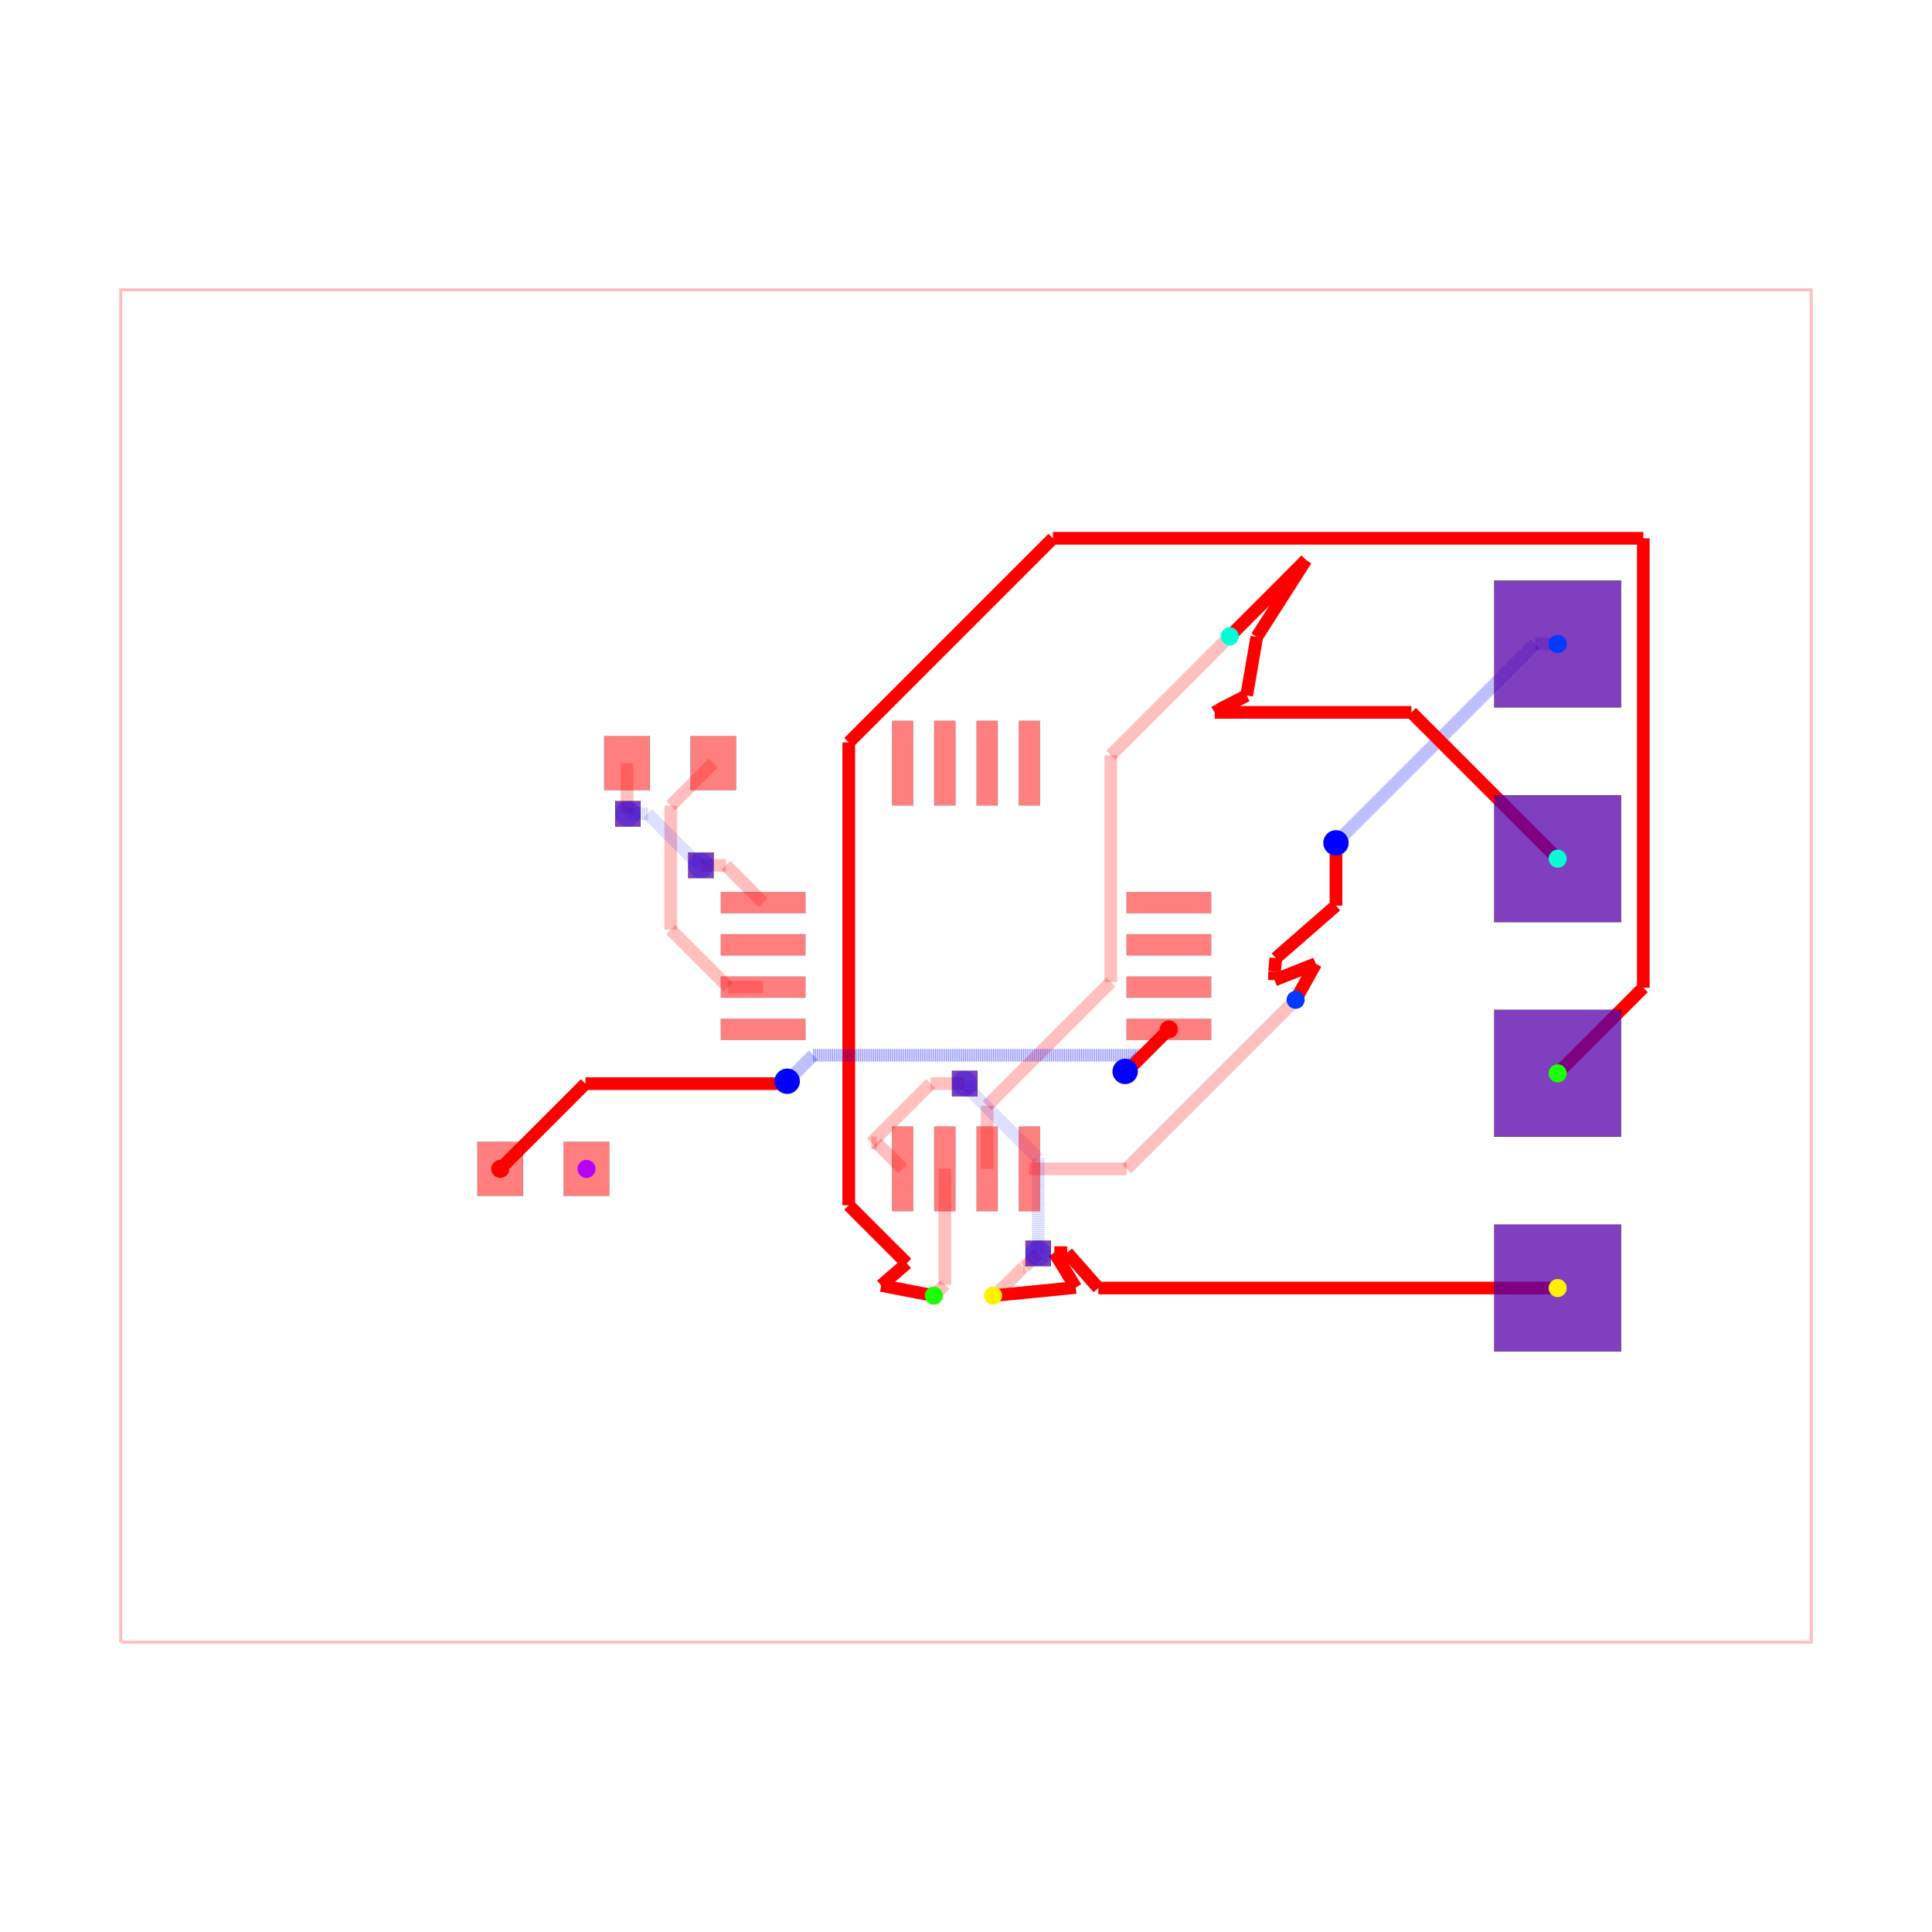
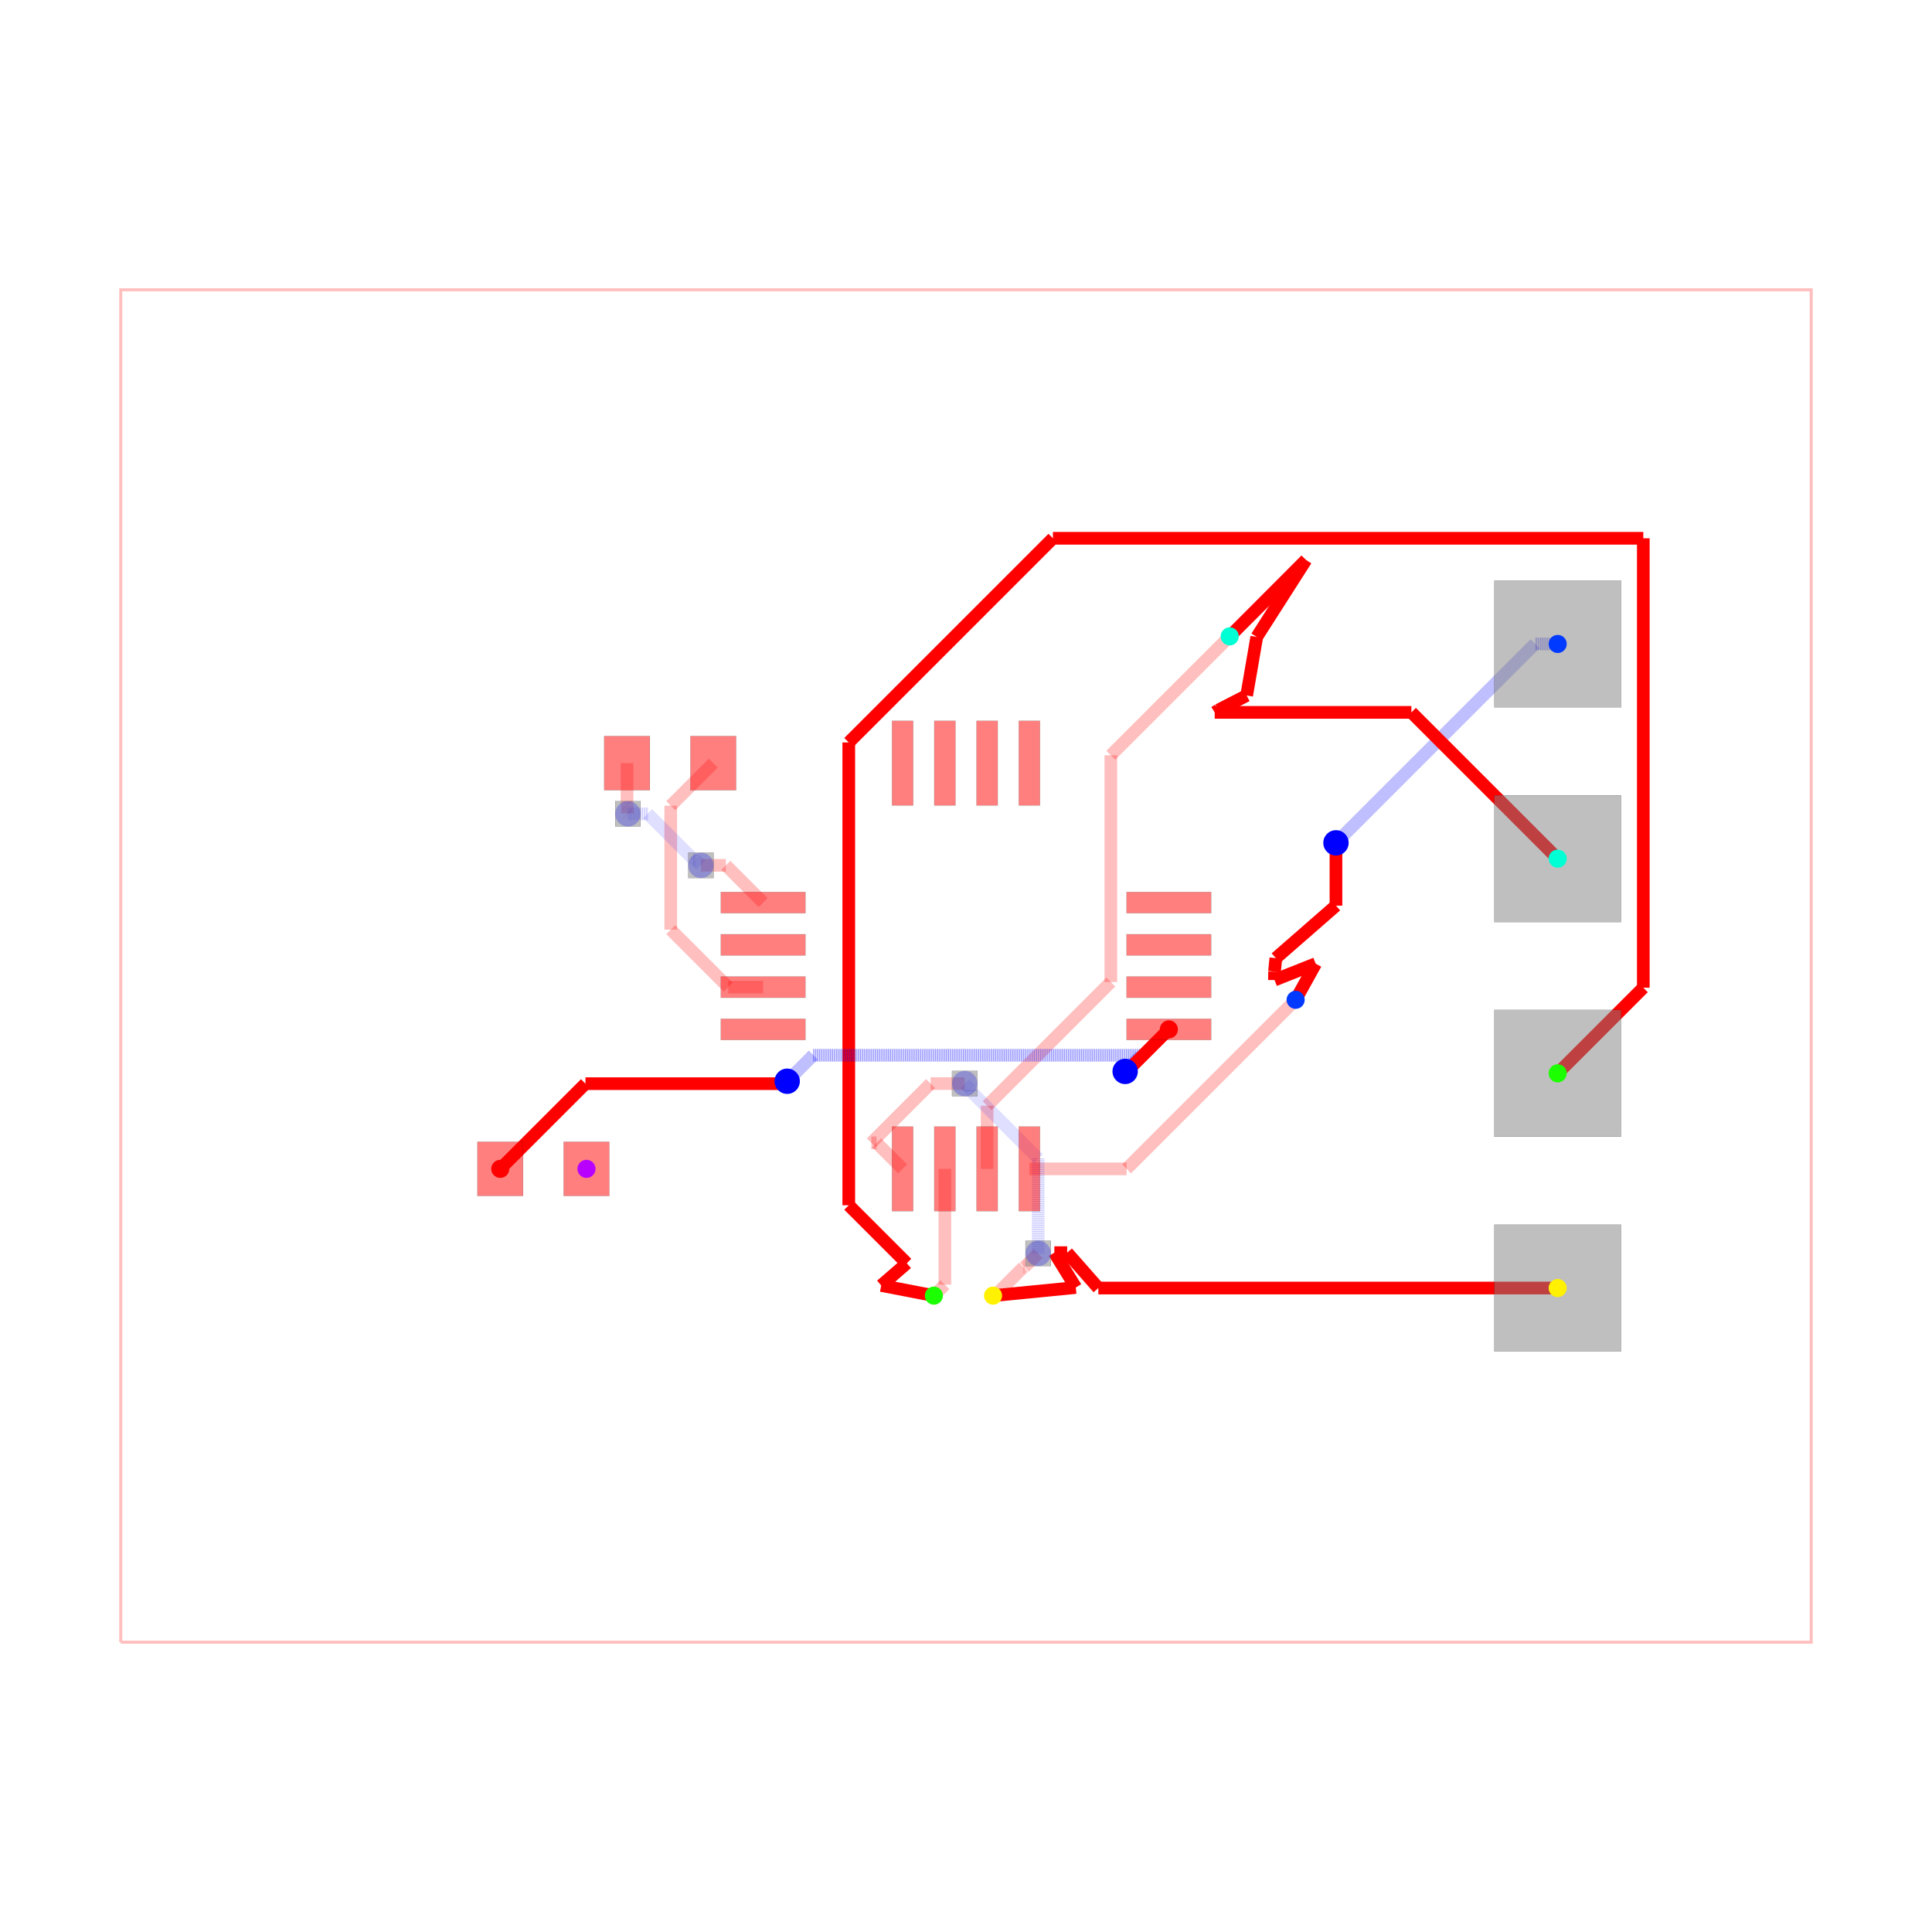
<svg xmlns="http://www.w3.org/2000/svg" width="640" height="640" viewBox="0 0 640 640">
  <rect width="100%" height="100%" fill="white" />
  <g>
    <polyline data-points="-10,-8 10,-8 10,8 -10,8 -10,-8" data-type="line" data-label="" points="40,544 600,544 600,96 40,96 40,544" fill="none" stroke="rgba(255,0,0,0.25)" stroke-width="1px" />
  </g>
  <g>
    <polyline data-points="3.9,-0.4 1.9,-2.4" data-type="line" data-label="" points="429.2,331.2 373.2,387.2" fill="none" stroke="rgba(255,0,0,0.25)" stroke-width="4.2" />
  </g>
  <g>
    <polyline data-points="1.9,-2.4 0.75,-2.4" data-type="line" data-label="" points="373.2,387.2 341,387.2" fill="none" stroke="rgba(255,0,0,0.25)" stroke-width="4.2" />
  </g>
  <g>
    <polyline data-points="3.12,3.9 1.7134299062324274,2.493429906232427" data-type="line" data-label="" points="407.36,210.8 367.976,250.184" fill="none" stroke="rgba(255,0,0,0.25)" stroke-width="4.2" />
  </g>
  <g>
    <polyline data-points="1.7134299062324274,2.493429906232427 1.7134299062324274,-0.189806906484839" data-type="line" data-label="" points="367.976,250.184 367.976,325.315" fill="none" stroke="rgba(255,0,0,0.25)" stroke-width="4.2" />
  </g>
  <g>
    <polyline data-points="1.7134299062324274,-0.189806906484839 0.9593316895566707,-0.9439051231605957" data-type="line" data-label="" points="367.976,325.315 346.861,346.429" fill="none" stroke="rgba(255,0,0,0.25)" stroke-width="4.2" />
  </g>
  <g>
    <polyline data-points="0.9593316895566707,-0.9439051231605957 0.25,-1.6532368127172665" data-type="line" data-label="" points="346.861,346.429 327,366.291" fill="none" stroke="rgba(255,0,0,0.25)" stroke-width="4.2" />
  </g>
  <g>
    <polyline data-points="0.25,-1.6532368127172665 0.25,-2.4" data-type="line" data-label="" points="327,366.291 327,387.2" fill="none" stroke="rgba(255,0,0,0.25)" stroke-width="4.2" />
  </g>
  <g>
    <polyline data-points="-0.25,-2.4 -0.25,-3.77" data-type="line" data-label="" points="313,387.2 313,425.56" fill="none" stroke="rgba(255,0,0,0.25)" stroke-width="4.2" />
  </g>
  <g>
    <polyline data-points="-0.25,-3.77 -0.38,-3.9" data-type="line" data-label="" points="313,425.56 309.36,429.2" fill="none" stroke="rgba(255,0,0,0.25)" stroke-width="4.2" />
  </g>
  <g>
    <polyline data-points="0.3200000000000012,-3.8998999999999997 0.34330906001221106,-3.8998999999999997" data-type="line" data-label="" points="328.96,429.197 329.613,429.197" fill="none" stroke="rgba(255,0,0,0.25)" stroke-width="4.2" />
  </g>
  <g>
    <polyline data-points="0.34330906001221106,-3.8998999999999997 0.6803107191655691,-3.5628983408466417" data-type="line" data-label="" points="329.613,429.197 339.049,419.761" fill="none" stroke="rgba(255,0,0,0.25)" stroke-width="4.2" />
  </g>
  <g>
    <polyline data-points="0.6803107191655691,-3.5628983408466417 0.6911016591533582,-3.5628983408466417" data-type="line" data-label="" points="339.049,419.761 339.351,419.761" fill="none" stroke="rgba(255,0,0,0.25)" stroke-width="4.2" />
  </g>
  <g>
    <polyline data-points="0.6911016591533582,-3.5628983408466417 0.854,-3.4" data-type="line" data-label="" points="339.351,419.761 343.912,415.2" fill="none" stroke="rgba(255,0,0,0.25)" stroke-width="4.2" />
  </g>
  <g>
    <polyline data-points="0.854,-3.4 0.854,-2.2771729676585077" data-type="line" data-label="" points="343.912,415.2 343.912,383.761" fill="none" stroke="rgba(0,0,255,0.25)" stroke-width="4.2" stroke-dasharray="0.2 0.2" />
  </g>
  <g>
    <polyline data-points="0.854,-2.2771729676585077 0.05773987033691186,-1.4809128379954197" data-type="line" data-label="" points="343.912,383.761 321.617,361.466" fill="none" stroke="rgba(0,0,255,0.25)" stroke-width="4.2" stroke-dasharray="0.2 0.2" />
  </g>
  <g>
    <polyline data-points="0.05773987033691186,-1.4809128379954197 0.05773987033691186,-1.4637398703369118" data-type="line" data-label="" points="321.617,361.466 321.617,360.985" fill="none" stroke="rgba(0,0,255,0.25)" stroke-width="4.2" stroke-dasharray="0.2 0.2" />
  </g>
  <g>
    <polyline data-points="0.05773987033691186,-1.4637398703369118 -0.015,-1.391" data-type="line" data-label="" points="321.617,360.985 319.58,358.948" fill="none" stroke="rgba(0,0,255,0.25)" stroke-width="4.2" stroke-dasharray="0.2 0.2" />
  </g>
  <g>
    <polyline data-points="-0.015,-1.391 -0.4192124693808592,-1.391" data-type="line" data-label="" points="319.58,358.948 308.262,358.948" fill="none" stroke="rgba(255,0,0,0.25)" stroke-width="4.2" />
  </g>
  <g>
    <polyline data-points="-0.4192124693808592,-1.391 -1.120253195389395,-2.092040726008536" data-type="line" data-label="" points="308.262,358.948 288.633,378.577" fill="none" stroke="rgba(255,0,0,0.25)" stroke-width="4.2" />
  </g>
  <g>
    <polyline data-points="-1.120253195389395,-2.092040726008536 -1.057959273991464,-2.092040726008536" data-type="line" data-label="" points="288.633,378.577 290.377,378.577" fill="none" stroke="rgba(255,0,0,0.25)" stroke-width="4.2" />
  </g>
  <g>
    <polyline data-points="-1.057959273991464,-2.092040726008536 -0.75,-2.4" data-type="line" data-label="" points="290.377,378.577 299,387.2" fill="none" stroke="rgba(255,0,0,0.25)" stroke-width="4.2" />
  </g>
  <g>
    <polyline data-points="-2.99,2.4 -3.4931321883700064,1.8968678116299937" data-type="line" data-label="" points="236.28,252.8 222.192,266.888" fill="none" stroke="rgba(255,0,0,0.25)" stroke-width="4.2" />
  </g>
  <g>
    <polyline data-points="-3.4931321883700064,1.8968678116299937 -3.4931321883700064,1.8050035707305192" data-type="line" data-label="" points="222.192,266.888 222.192,269.46" fill="none" stroke="rgba(255,0,0,0.25)" stroke-width="4.2" />
  </g>
  <g>
    <polyline data-points="-3.4931321883700064,1.8050035707305192 -3.4931321883700064,0.4301510021312678" data-type="line" data-label="" points="222.192,269.46 222.192,307.956" fill="none" stroke="rgba(255,0,0,0.25)" stroke-width="4.2" />
  </g>
  <g>
    <polyline data-points="-3.4931321883700064,0.4301510021312678 -3.404781339989297,0.3418001537505584" data-type="line" data-label="" points="222.192,307.956 224.666,310.43" fill="none" stroke="rgba(255,0,0,0.25)" stroke-width="4.2" />
  </g>
  <g>
    <polyline data-points="-3.404781339989297,0.3418001537505584 -2.812981186238739,-0.25" data-type="line" data-label="" points="224.666,310.43 241.237,327" fill="none" stroke="rgba(255,0,0,0.25)" stroke-width="4.2" />
  </g>
  <g>
    <polyline data-points="-2.812981186238739,-0.25 -2.4,-0.25" data-type="line" data-label="" points="241.237,327 252.8,327" fill="none" stroke="rgba(255,0,0,0.25)" stroke-width="4.2" />
  </g>
  <g>
    <polyline data-points="-4.01,2.4 -4.01,1.9067591934327308" data-type="line" data-label="" points="207.72,252.8 207.72,266.611" fill="none" stroke="rgba(255,0,0,0.25)" stroke-width="4.2" />
  </g>
  <g>
    <polyline data-points="-4.01,1.9067591934327308 -4.00527262618406,1.902031819616791" data-type="line" data-label="" points="207.72,266.611 207.852,266.743" fill="none" stroke="rgba(255,0,0,0.25)" stroke-width="4.2" />
  </g>
  <g>
    <polyline data-points="-4.00527262618406,1.902031819616791 -4.00527262618406,1.80527262618406" data-type="line" data-label="" points="207.852,266.743 207.852,269.452" fill="none" stroke="rgba(255,0,0,0.25)" stroke-width="4.2" />
  </g>
  <g>
    <polyline data-points="-4.00527262618406,1.80527262618406 -4,1.8" data-type="line" data-label="" points="207.852,269.452 208,269.6" fill="none" stroke="rgba(255,0,0,0.25)" stroke-width="4.2" />
  </g>
  <g>
    <polyline data-points="-4,1.8 -3.763587947760451,1.8" data-type="line" data-label="" points="208,269.6 214.62,269.6" fill="none" stroke="rgba(0,0,255,0.25)" stroke-width="4.2" stroke-dasharray="0.2 0.2" />
  </g>
  <g>
    <polyline data-points="-3.763587947760451,1.8 -3.224399463969464,1.2608115162090132" data-type="line" data-label="" points="214.62,269.6 229.717,284.697" fill="none" stroke="rgba(0,0,255,0.25)" stroke-width="4.2" stroke-dasharray="0.2 0.2" />
  </g>
  <g>
    <polyline data-points="-3.224399463969464,1.2608115162090132 -3.205811516209013,1.2608115162090132" data-type="line" data-label="" points="229.717,284.697 230.237,284.697" fill="none" stroke="rgba(0,0,255,0.25)" stroke-width="4.2" stroke-dasharray="0.2 0.2" />
  </g>
  <g>
    <polyline data-points="-3.205811516209013,1.2608115162090132 -3.136,1.191" data-type="line" data-label="" points="230.237,284.697 232.192,286.652" fill="none" stroke="rgba(0,0,255,0.25)" stroke-width="4.2" stroke-dasharray="0.2 0.2" />
  </g>
  <g>
    <polyline data-points="-3.136,1.191 -2.841,1.191" data-type="line" data-label="" points="232.192,286.652 240.452,286.652" fill="none" stroke="rgba(255,0,0,0.25)" stroke-width="4.2" />
  </g>
  <g>
    <polyline data-points="-2.841,1.191 -2.4,0.75" data-type="line" data-label="" points="240.452,286.652 252.8,299" fill="none" stroke="rgba(255,0,0,0.25)" stroke-width="4.2" />
  </g>
  <g>
    <polyline data-points="7,3.81 6.73,3.81" data-type="line" data-label="" points="516,213.32 508.44,213.32" fill="none" stroke="rgba(0,0,255,0.5)" stroke-width="4.2" stroke-dasharray="0.2 0.2" />
  </g>
  <g>
    <polyline data-points="6.73,3.81 4.470952823262932,1.5509528232629322" data-type="line" data-label="" points="508.44,213.32 445.187,276.573" fill="none" stroke="rgba(0,0,255,0.5)" stroke-width="4.2" stroke-dasharray="0.2 0.2" />
  </g>
  <g>
    <polyline data-points="4.470952823262932,1.5509528232629322 4.377,1.457" data-type="line" data-label="" points="445.187,276.573 442.556,279.204" fill="none" stroke="rgba(0,0,255,0.5)" stroke-width="4.2" stroke-dasharray="0.2 0.2" />
  </g>
  <g>
    <polyline data-points="4.377,1.457 4.377,0.7140722287123409" data-type="line" data-label="" points="442.556,279.204 442.556,300.006" fill="none" stroke="red" stroke-width="4.2" />
  </g>
  <g>
    <polyline data-points="4.377,0.7140722287123409 3.6656610758711556,0.09323330887799242" data-type="line" data-label="" points="442.556,300.006 422.639,317.389" fill="none" stroke="red" stroke-width="4.2" />
  </g>
  <g>
    <polyline data-points="3.6656610758711556,0.09323330887799242 3.65,-0.0659669957055044" data-type="line" data-label="" points="422.639,317.389 422.2,321.847" fill="none" stroke="red" stroke-width="4.2" />
  </g>
  <g>
    <polyline data-points="3.65,-0.0659669957055044 3.65,-0.16596699141100868" data-type="line" data-label="" points="422.2,321.847 422.2,324.647" fill="none" stroke="red" stroke-width="4.2" />
  </g>
  <g>
    <polyline data-points="3.65,-0.16596699141100868 4.136991990773287,0.02749199077328654" data-type="line" data-label="" points="422.2,324.647 435.836,319.23" fill="none" stroke="red" stroke-width="4.2" />
  </g>
  <g>
    <polyline data-points="4.136991990773287,0.02749199077328654 3.9,-0.4" data-type="line" data-label="" points="435.836,319.23 429.2,331.2" fill="none" stroke="red" stroke-width="4.2" />
  </g>
  <g>
    <polyline data-points="7,1.27 5.269430913082678,3.000569086917322" data-type="line" data-label="" points="516,284.44 467.544,235.984" fill="none" stroke="red" stroke-width="4.2" />
  </g>
  <g>
    <polyline data-points="5.269430913082678,3.000569086917322 2.9426602002036306,3.000569086917322" data-type="line" data-label="" points="467.544,235.984 402.394,235.984" fill="none" stroke="red" stroke-width="4.2" />
  </g>
  <g>
    <polyline data-points="2.9426602002036306,3.000569086917322 2.985519552532922,3.027984160329321" data-type="line" data-label="" points="402.394,235.984 403.595,235.216" fill="none" stroke="red" stroke-width="4.2" />
  </g>
  <g>
    <polyline data-points="2.985519552532922,3.027984160329321 3.3206086933050916,3.2004156822332286" data-type="line" data-label="" points="403.595,235.216 412.977,230.388" fill="none" stroke="red" stroke-width="4.2" />
  </g>
  <g>
    <polyline data-points="3.3206086933050916,3.2004156822332286 3.4400498527996697,3.8931507214964216" data-type="line" data-label="" points="412.977,230.388 416.321,210.992" fill="none" stroke="red" stroke-width="4.2" />
  </g>
  <g>
    <polyline data-points="3.4400498527996697,3.8931507214964216 4.0220993796403715,4.803824858616395" data-type="line" data-label="" points="416.321,210.992 432.619,185.493" fill="none" stroke="red" stroke-width="4.2" />
  </g>
  <g>
    <polyline data-points="4.0220993796403715,4.803824858616395 3.12,3.9" data-type="line" data-label="" points="432.619,185.493 407.36,210.8" fill="none" stroke="red" stroke-width="4.2" />
  </g>
  <g>
    <polyline data-points="7,-1.27 8.013060838180524,-0.2569391618194765" data-type="line" data-label="" points="516,355.56 544.366,327.194" fill="none" stroke="red" stroke-width="4.2" />
  </g>
  <g>
    <polyline data-points="8.013060838180524,-0.2569391618194765 8.013060838180524,5.060277659776922" data-type="line" data-label="" points="544.366,327.194 544.366,178.312" fill="none" stroke="red" stroke-width="4.2" />
  </g>
  <g>
    <polyline data-points="8.013060838180524,5.060277659776922 1.028389924631341,5.060277659776922" data-type="line" data-label="" points="544.366,178.312 348.795,178.312" fill="none" stroke="red" stroke-width="4.2" />
  </g>
  <g>
    <polyline data-points="1.028389924631341,5.060277659776922 -1.387,2.644887735145581" data-type="line" data-label="" points="348.795,178.312 281.164,245.943" fill="none" stroke="red" stroke-width="4.2" />
  </g>
  <g>
    <polyline data-points="-1.387,2.644887735145581 -1.387,-2.830601123181099" data-type="line" data-label="" points="281.164,245.943 281.164,399.257" fill="none" stroke="red" stroke-width="4.2" />
  </g>
  <g>
    <polyline data-points="-1.387,-2.830601123181099 -0.7005927038934358,-3.517008419287663" data-type="line" data-label="" points="281.164,399.257 300.383,418.476" fill="none" stroke="red" stroke-width="4.2" />
  </g>
  <g>
    <polyline data-points="-0.7005927038934358,-3.517008419287663 -1.002894541766977,-3.7794190887961836" data-type="line" data-label="" points="300.383,418.476 291.919,425.824" fill="none" stroke="red" stroke-width="4.2" />
  </g>
  <g>
    <polyline data-points="-1.002894541766977,-3.7794190887961836 -0.3799999999999988,-3.8998999999999997" data-type="line" data-label="" points="291.919,425.824 309.36,429.197" fill="none" stroke="red" stroke-width="4.2" />
  </g>
  <g>
    <polyline data-points="7,-3.81 1.5656402756171595,-3.81" data-type="line" data-label="" points="516,426.68 363.838,426.68" fill="none" stroke="red" stroke-width="4.2" />
  </g>
  <g>
    <polyline data-points="1.5656402756171595,-3.81 1.1970635729112964,-3.3913377810773744" data-type="line" data-label="" points="363.838,426.68 353.518,414.957" fill="none" stroke="red" stroke-width="4.2" />
  </g>
  <g>
    <polyline data-points="1.1970635729112964,-3.3913377810773744 1.0452430849957206,-3.391157568778958" data-type="line" data-label="" points="353.518,414.957 349.267,414.952" fill="none" stroke="red" stroke-width="4.2" />
  </g>
  <g>
    <polyline data-points="1.0452430849957206,-3.391157568778958 1.2990290102021382,-3.803680422040934" data-type="line" data-label="" points="349.267,414.952 356.373,426.503" fill="none" stroke="red" stroke-width="4.2" />
  </g>
  <g>
    <polyline data-points="1.2990290102021382,-3.803680422040934 0.3200000000000012,-3.8998999999999997" data-type="line" data-label="" points="356.373,426.503 328.96,429.197" fill="none" stroke="red" stroke-width="4.2" />
  </g>
  <g>
    <polyline data-points="-5.51,-2.4 -4.502108366503814,-1.3921083665038143" data-type="line" data-label="" points="165.72,387.2 193.941,358.979" fill="none" stroke="red" stroke-width="4.2" />
  </g>
  <g>
    <polyline data-points="-4.502108366503814,-1.3921083665038143 -2.1776614271885824,-1.3921083665038143" data-type="line" data-label="" points="193.941,358.979 259.025,358.979" fill="none" stroke="red" stroke-width="4.2" />
  </g>
  <g>
    <polyline data-points="-2.1776614271885824,-1.3921083665038143 -2.144290827446504,-1.3921083665038143" data-type="line" data-label="" points="259.025,358.979 259.96,358.979" fill="none" stroke="red" stroke-width="4.2" />
  </g>
  <g>
    <polyline data-points="-2.144290827446504,-1.3921083665038143 -2.1155080818726835,-1.3633256209299938" data-type="line" data-label="" points="259.96,358.979 260.766,358.173" fill="none" stroke="red" stroke-width="4.2" />
  </g>
  <g>
    <polyline data-points="-2.1155080818726835,-1.3633256209299938 -1.8081122099880194,-1.0559297490453297" data-type="line" data-label="" points="260.766,358.173 269.373,349.566" fill="none" stroke="rgba(0,0,255,0.5)" stroke-width="4.2" stroke-dasharray="0.2 0.2" />
  </g>
  <g>
    <polyline data-points="-1.8081122099880194,-1.0559297490453297 2.06219559097758,-1.0559297490453297" data-type="line" data-label="" points="269.373,349.566 377.741,349.566" fill="none" stroke="rgba(0,0,255,0.5)" stroke-width="4.2" stroke-dasharray="0.2 0.2" />
  </g>
  <g>
    <polyline data-points="2.06219559097758,-1.0559297490453297 2.06219559097758,-1.0672128615616496" data-type="line" data-label="" points="377.741,349.566 377.741,349.882" fill="none" stroke="rgba(0,0,255,0.5)" stroke-width="4.2" stroke-dasharray="0.2 0.2" />
  </g>
  <g>
    <polyline data-points="2.06219559097758,-1.0672128615616496 1.8978736047256213,-1.2315348478136086" data-type="line" data-label="" points="377.741,349.882 373.14,354.483" fill="none" stroke="rgba(0,0,255,0.5)" stroke-width="4.2" stroke-dasharray="0.2 0.2" />
  </g>
  <g>
    <polyline data-points="1.8978736047256213,-1.2315348478136086 1.8978736047256213,-1.2321263952743788" data-type="line" data-label="" points="373.14,354.483 373.14,354.5" fill="none" stroke="rgba(0,0,255,0.5)" stroke-width="4.2" stroke-dasharray="0.2 0.2" />
  </g>
  <g>
    <polyline data-points="1.8978736047256213,-1.2321263952743788 1.883,-1.247" data-type="line" data-label="" points="373.14,354.5 372.724,354.916" fill="none" stroke="rgba(0,0,255,0.5)" stroke-width="4.2" stroke-dasharray="0.2 0.2" />
  </g>
  <g>
    <polyline data-points="1.883,-1.247 1.9029999999999998,-1.247" data-type="line" data-label="" points="372.724,354.916 373.284,354.916" fill="none" stroke="red" stroke-width="4.2" />
  </g>
  <g>
    <polyline data-points="1.9029999999999998,-1.247 2.4,-0.75" data-type="line" data-label="" points="373.284,354.916 387.2,341" fill="none" stroke="red" stroke-width="4.2" />
  </g>
  <g>
    <rect data-type="rect" data-label="top" data-x="-2.4" data-y="0.75" x="238.8" y="295.5" width="28" height="7" fill="rgba(255,0,0,0.5)" stroke="black" stroke-width="0.036" />
  </g>
  <g>
    <rect data-type="rect" data-label="top" data-x="-2.4" data-y="0.25" x="238.8" y="309.5" width="28" height="7" fill="rgba(255,0,0,0.5)" stroke="black" stroke-width="0.036" />
  </g>
  <g>
    <rect data-type="rect" data-label="top" data-x="-2.4" data-y="-0.25" x="238.8" y="323.5" width="28" height="7" fill="rgba(255,0,0,0.5)" stroke="black" stroke-width="0.036" />
  </g>
  <g>
    <rect data-type="rect" data-label="top" data-x="-2.4" data-y="-0.75" x="238.8" y="337.5" width="28" height="7" fill="rgba(255,0,0,0.5)" stroke="black" stroke-width="0.036" />
  </g>
  <g>
    <rect data-type="rect" data-label="top source_trace_4" data-x="-0.75" data-y="-2.4" x="295.5" y="373.2" width="7" height="28" fill="rgba(255,0,0,0.5)" stroke="black" stroke-width="0.036" />
  </g>
  <g>
    <rect data-type="rect" data-label="top source_trace_5" data-x="-0.25" data-y="-2.4" x="309.5" y="373.2" width="7" height="28" fill="rgba(255,0,0,0.5)" stroke="black" stroke-width="0.036" />
  </g>
  <g>
    <rect data-type="rect" data-label="top source_trace_6" data-x="0.25" data-y="-2.4" x="323.5" y="373.2" width="7" height="28" fill="rgba(255,0,0,0.5)" stroke="black" stroke-width="0.036" />
  </g>
  <g>
    <rect data-type="rect" data-label="top source_trace_7" data-x="0.75" data-y="-2.4" x="337.5" y="373.2" width="7" height="28" fill="rgba(255,0,0,0.5)" stroke="black" stroke-width="0.036" />
  </g>
  <g>
    <rect data-type="rect" data-label="top source_trace_2" data-x="2.4" data-y="-0.75" x="373.2" y="337.5" width="28" height="7" fill="rgba(255,0,0,0.5)" stroke="black" stroke-width="0.036" />
  </g>
  <g>
    <rect data-type="rect" data-label="top" data-x="2.4" data-y="-0.25" x="373.2" y="323.5" width="28" height="7" fill="rgba(255,0,0,0.5)" stroke="black" stroke-width="0.036" />
  </g>
  <g>
    <rect data-type="rect" data-label="top" data-x="2.4" data-y="0.25" x="373.2" y="309.5" width="28" height="7" fill="rgba(255,0,0,0.5)" stroke="black" stroke-width="0.036" />
  </g>
  <g>
    <rect data-type="rect" data-label="top" data-x="2.4" data-y="0.75" x="373.2" y="295.5" width="28" height="7" fill="rgba(255,0,0,0.5)" stroke="black" stroke-width="0.036" />
  </g>
  <g>
    <rect data-type="rect" data-label="top" data-x="0.75" data-y="2.4" x="337.5" y="238.8" width="7" height="28" fill="rgba(255,0,0,0.5)" stroke="black" stroke-width="0.036" />
  </g>
  <g>
    <rect data-type="rect" data-label="top" data-x="0.25" data-y="2.4" x="323.5" y="238.8" width="7" height="28" fill="rgba(255,0,0,0.5)" stroke="black" stroke-width="0.036" />
  </g>
  <g>
    <rect data-type="rect" data-label="top" data-x="-0.25" data-y="2.4" x="309.5" y="238.8" width="7" height="28" fill="rgba(255,0,0,0.5)" stroke="black" stroke-width="0.036" />
  </g>
  <g>
    <rect data-type="rect" data-label="top" data-x="-0.75" data-y="2.4" x="295.5" y="238.8" width="7" height="28" fill="rgba(255,0,0,0.5)" stroke="black" stroke-width="0.036" />
  </g>
  <g>
    <rect data-type="rect" data-label="top" data-x="-4.01" data-y="2.4" x="200.16" y="243.84" width="15.12" height="17.92" fill="rgba(255,0,0,0.5)" stroke="black" stroke-width="0.036" />
  </g>
  <g>
    <rect data-type="rect" data-label="top" data-x="-2.99" data-y="2.4" x="228.72" y="243.84" width="15.12" height="17.92" fill="rgba(255,0,0,0.5)" stroke="black" stroke-width="0.036" />
  </g>
  <g>
    <rect data-type="rect" data-label="top source_trace_2" data-x="-5.51" data-y="-2.4" x="158.16" y="378.24" width="15.12" height="17.92" fill="rgba(255,0,0,0.5)" stroke="black" stroke-width="0.036" />
  </g>
  <g>
    <rect data-type="rect" data-label="top source_net_0" data-x="-4.49" data-y="-2.4" x="186.72" y="378.24" width="15.12" height="17.92" fill="rgba(255,0,0,0.5)" stroke="black" stroke-width="0.036" />
  </g>
  <g>
-     <rect data-type="rect" data-label="top source_trace_4 inner1 source_trace_4 inner2 source_trace_4 bottom source_trace_4" data-x="7" data-y="-3.81" x="495" y="405.68" width="42" height="42" fill="rgba(255,0,0,0.5)" stroke="black" stroke-width="0.036" />
-   </g>
-   <g>
-     <rect data-type="rect" data-label="top source_trace_4 inner1 source_trace_4 inner2 source_trace_4 bottom source_trace_4" data-x="7" data-y="-3.81" x="495" y="405.68" width="42" height="42" fill="rgba(0,0,255,0.5)" stroke="black" stroke-width="0.036" />
-   </g>
-   <g>
-     <rect data-type="rect" data-label="top source_trace_5 inner1 source_trace_5 inner2 source_trace_5 bottom source_trace_5" data-x="7" data-y="-1.27" x="495" y="334.56" width="42" height="42" fill="rgba(255,0,0,0.5)" stroke="black" stroke-width="0.036" />
-   </g>
-   <g>
-     <rect data-type="rect" data-label="top source_trace_5 inner1 source_trace_5 inner2 source_trace_5 bottom source_trace_5" data-x="7" data-y="-1.27" x="495" y="334.56" width="42" height="42" fill="rgba(0,0,255,0.5)" stroke="black" stroke-width="0.036" />
-   </g>
-   <g>
-     <rect data-type="rect" data-label="top source_trace_6 inner1 source_trace_6 inner2 source_trace_6 bottom source_trace_6" data-x="7" data-y="1.27" x="495" y="263.44" width="42" height="42" fill="rgba(255,0,0,0.5)" stroke="black" stroke-width="0.036" />
-   </g>
-   <g>
-     <rect data-type="rect" data-label="top source_trace_6 inner1 source_trace_6 inner2 source_trace_6 bottom source_trace_6" data-x="7" data-y="1.27" x="495" y="263.44" width="42" height="42" fill="rgba(0,0,255,0.5)" stroke="black" stroke-width="0.036" />
-   </g>
-   <g>
-     <rect data-type="rect" data-label="top source_trace_7 inner1 source_trace_7 inner2 source_trace_7 bottom source_trace_7" data-x="7" data-y="3.81" x="495" y="192.32" width="42" height="42" fill="rgba(255,0,0,0.5)" stroke="black" stroke-width="0.036" />
-   </g>
-   <g>
-     <rect data-type="rect" data-label="top source_trace_7 inner1 source_trace_7 inner2 source_trace_7 bottom source_trace_7" data-x="7" data-y="3.81" x="495" y="192.32" width="42" height="42" fill="rgba(0,0,255,0.5)" stroke="black" stroke-width="0.036" />
-   </g>
-   <g>
-     <rect data-type="rect" data-label="top source_trace_4 bottom source_trace_4" data-x="0.854" data-y="-3.4" x="339.712" y="411" width="8.4" height="8.4" fill="rgba(255,0,0,0.5)" stroke="black" stroke-width="0.036" />
-   </g>
-   <g>
-     <rect data-type="rect" data-label="top source_trace_4 bottom source_trace_4" data-x="0.854" data-y="-3.4" x="339.712" y="411" width="8.4" height="8.4" fill="rgba(0,0,255,0.5)" stroke="black" stroke-width="0.036" />
-   </g>
-   <g>
-     <rect data-type="rect" data-label="top source_trace_4 bottom source_trace_4" data-x="-0.015" data-y="-1.391" x="315.38" y="354.748" width="8.4" height="8.4" fill="rgba(255,0,0,0.5)" stroke="black" stroke-width="0.036" />
-   </g>
-   <g>
-     <rect data-type="rect" data-label="top source_trace_4 bottom source_trace_4" data-x="-0.015" data-y="-1.391" x="315.38" y="354.748" width="8.4" height="8.4" fill="rgba(0,0,255,0.5)" stroke="black" stroke-width="0.036" />
-   </g>
-   <g>
-     <rect data-type="rect" data-label="top bottom" data-x="-4" data-y="1.8" x="203.8" y="265.4" width="8.4" height="8.4" fill="rgba(255,0,0,0.5)" stroke="black" stroke-width="0.036" />
-   </g>
-   <g>
-     <rect data-type="rect" data-label="top bottom" data-x="-4" data-y="1.8" x="203.8" y="265.4" width="8.4" height="8.4" fill="rgba(0,0,255,0.5)" stroke="black" stroke-width="0.036" />
-   </g>
-   <g>
-     <rect data-type="rect" data-label="top bottom" data-x="-3.136" data-y="1.191" x="227.992" y="282.452" width="8.4" height="8.4" fill="rgba(255,0,0,0.5)" stroke="black" stroke-width="0.036" />
-   </g>
-   <g>
-     <rect data-type="rect" data-label="top bottom" data-x="-3.136" data-y="1.191" x="227.992" y="282.452" width="8.4" height="8.4" fill="rgba(0,0,255,0.5)" stroke="black" stroke-width="0.036" />
+     <rect data-type="rect" data-label="top source_trace_4 inner1 source_trace_4 inner2 source_trace_4 bottom source_trace_4" data-x="7" data-y="-3.81" x="495" y="405.68" width="42" height="42" fill="rgba(128,128,128,0.5)" stroke="black" stroke-width="0.036" />
+   </g>
+   <g>
+     <rect data-type="rect" data-label="top source_trace_5 inner1 source_trace_5 inner2 source_trace_5 bottom source_trace_5" data-x="7" data-y="-1.27" x="495" y="334.56" width="42" height="42" fill="rgba(128,128,128,0.5)" stroke="black" stroke-width="0.036" />
+   </g>
+   <g>
+     <rect data-type="rect" data-label="top source_trace_6 inner1 source_trace_6 inner2 source_trace_6 bottom source_trace_6" data-x="7" data-y="1.27" x="495" y="263.44" width="42" height="42" fill="rgba(128,128,128,0.5)" stroke="black" stroke-width="0.036" />
+   </g>
+   <g>
+     <rect data-type="rect" data-label="top source_trace_7 inner1 source_trace_7 inner2 source_trace_7 bottom source_trace_7" data-x="7" data-y="3.81" x="495" y="192.32" width="42" height="42" fill="rgba(128,128,128,0.5)" stroke="black" stroke-width="0.036" />
+   </g>
+   <g>
+     <rect data-type="rect" data-label="top source_trace_4 bottom source_trace_4" data-x="0.854" data-y="-3.4" x="339.712" y="411" width="8.4" height="8.4" fill="rgba(128,128,128,0.5)" stroke="black" stroke-width="0.036" />
+   </g>
+   <g>
+     <rect data-type="rect" data-label="top source_trace_4 bottom source_trace_4" data-x="-0.015" data-y="-1.391" x="315.38" y="354.748" width="8.4" height="8.4" fill="rgba(128,128,128,0.5)" stroke="black" stroke-width="0.036" />
+   </g>
+   <g>
+     <rect data-type="rect" data-label="top bottom" data-x="-4" data-y="1.8" x="203.8" y="265.4" width="8.4" height="8.4" fill="rgba(128,128,128,0.5)" stroke="black" stroke-width="0.036" />
+   </g>
+   <g>
+     <rect data-type="rect" data-label="top bottom" data-x="-3.136" data-y="1.191" x="227.992" y="282.452" width="8.4" height="8.4" fill="rgba(128,128,128,0.5)" stroke="black" stroke-width="0.036" />
  </g>
  <circle data-type="circle" data-label="" data-x="0.854" data-y="-3.4" cx="343.912" cy="415.2" r="4.2" fill="rgba(0,0,255,0.25)" stroke="none" stroke-width="0.036" />
  <circle data-type="circle" data-label="" data-x="-0.015" data-y="-1.391" cx="319.58" cy="358.948" r="4.2" fill="rgba(0,0,255,0.25)" stroke="none" stroke-width="0.036" />
  <circle data-type="circle" data-label="" data-x="-4" data-y="1.8" cx="208" cy="269.6" r="4.2" fill="rgba(0,0,255,0.25)" stroke="none" stroke-width="0.036" />
  <circle data-type="circle" data-label="" data-x="-3.136" data-y="1.191" cx="232.192" cy="286.652" r="4.2" fill="rgba(0,0,255,0.25)" stroke="none" stroke-width="0.036" />
  <circle data-type="circle" data-label="" data-x="4.377" data-y="1.457" cx="442.556" cy="279.204" r="4.2" fill="blue" stroke="none" stroke-width="0.036" />
  <circle data-type="circle" data-label="" data-x="-2.1155080818726835" data-y="-1.3633256209299938" cx="260.766" cy="358.173" r="4.2" fill="blue" stroke="none" stroke-width="0.036" />
  <circle data-type="circle" data-label="" data-x="1.883" data-y="-1.247" cx="372.724" cy="354.916" r="4.2" fill="blue" stroke="none" stroke-width="0.036" />
  <g>
    <circle data-type="point" data-label="source_trace_2 source_trace_2 top" data-x="-5.51" data-y="-2.4" cx="165.72" cy="387.2" r="3" fill="hsl(0, 100%, 50%)" />
  </g>
  <g>
    <circle data-type="point" data-label="source_trace_2 source_trace_2 top" data-x="2.4" data-y="-0.75" cx="387.2" cy="341" r="3" fill="hsl(0, 100%, 50%)" />
  </g>
  <g>
    <circle data-type="point" data-label="source_trace_4 source_trace_4 top" data-x="7" data-y="-3.81" cx="516" cy="426.68" r="3" fill="hsl(56.667, 100%, 50%)" />
  </g>
  <g>
    <circle data-type="point" data-label="source_trace_4 source_trace_4 top" data-x="0.3200000000000012" data-y="-3.8998999999999997" cx="328.96" cy="429.197" r="3" fill="hsl(56.667, 100%, 50%)" />
  </g>
  <g>
    <circle data-type="point" data-label="source_trace_5 source_trace_5 top" data-x="7" data-y="-1.27" cx="516" cy="355.56" r="3" fill="hsl(113.333, 100%, 50%)" />
  </g>
  <g>
    <circle data-type="point" data-label="source_trace_5 source_trace_5 top" data-x="-0.3799999999999988" data-y="-3.8998999999999997" cx="309.36" cy="429.197" r="3" fill="hsl(113.333, 100%, 50%)" />
  </g>
  <g>
    <circle data-type="point" data-label="source_trace_6 source_trace_6 top" data-x="7" data-y="1.27" cx="516" cy="284.44" r="3" fill="hsl(170, 100%, 50%)" />
  </g>
  <g>
    <circle data-type="point" data-label="source_trace_6 source_trace_6 top" data-x="3.120000000000001" data-y="3.8998999999999997" cx="407.36" cy="210.803" r="3" fill="hsl(170, 100%, 50%)" />
  </g>
  <g>
    <circle data-type="point" data-label="source_trace_7 source_trace_7 top" data-x="7" data-y="3.81" cx="516" cy="213.32" r="3" fill="hsl(226.667, 100%, 50%)" />
  </g>
  <g>
    <circle data-type="point" data-label="source_trace_7 source_trace_7 top" data-x="3.8999" data-y="-0.40000000000000013" cx="429.197" cy="331.2" r="3" fill="hsl(226.667, 100%, 50%)" />
  </g>
  <g>
    <circle data-type="point" data-label="source_net_0 source_net_0 top" data-x="-4.49" data-y="-2.4" cx="194.28" cy="387.2" r="3" fill="hsl(283.333, 100%, 50%)" />
  </g>
  <g id="crosshair" style="display: none">
    <line id="crosshair-h" y1="0" y2="640" stroke="#666" stroke-width="0.5" />
    <line id="crosshair-v" x1="0" x2="640" stroke="#666" stroke-width="0.5" />
    <text id="coordinates" font-family="monospace" font-size="12" fill="#666" />
  </g>
</svg>
